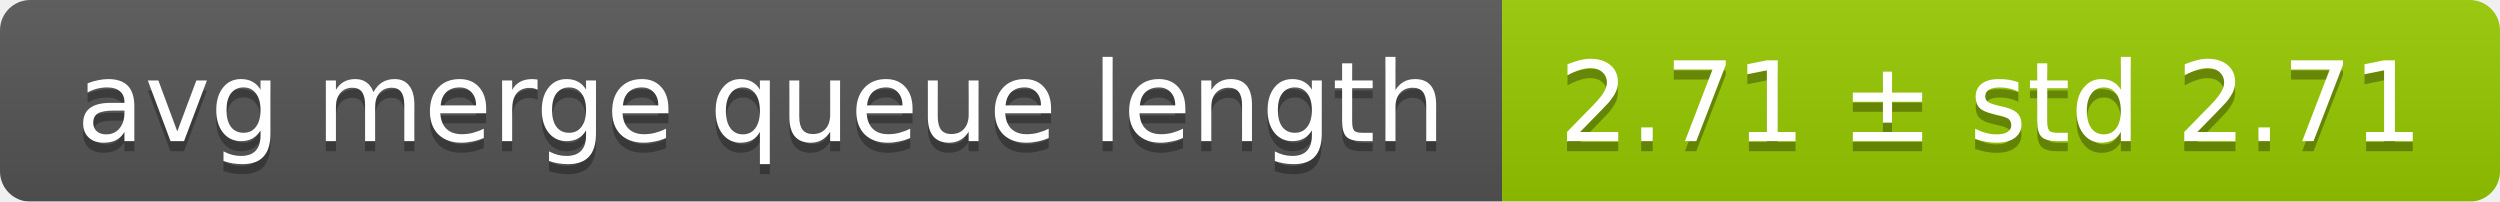
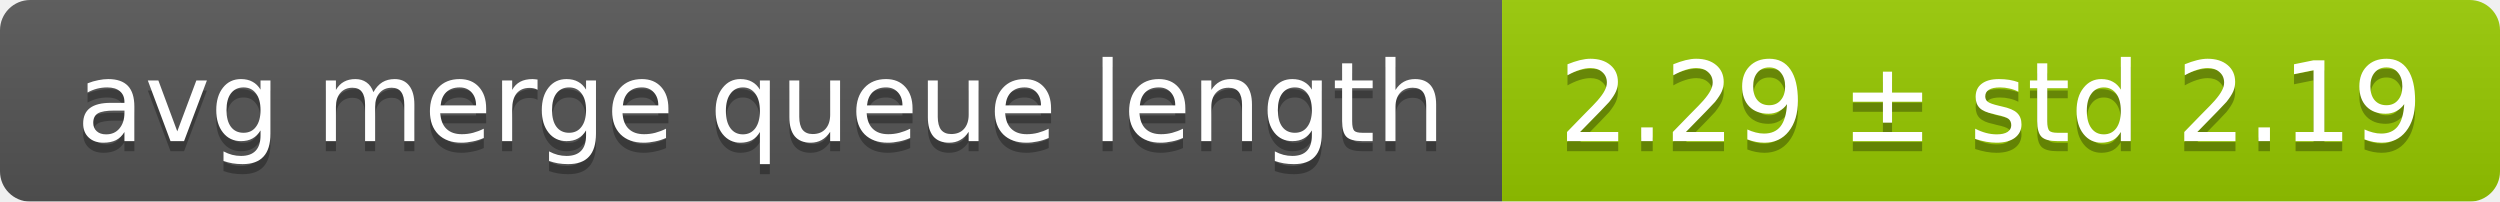
<svg xmlns="http://www.w3.org/2000/svg" width="248" height="20">
  <linearGradient id="smooth" x2="0" y2="100%">
    <stop offset="0" stop-color="#bbb" stop-opacity=".1" />
    <stop offset="1" stop-opacity=".1" />
  </linearGradient>
  <mask id="round">
    <rect width="248" height="20" rx="3" fill="#fff" />
  </mask>
  <g mask="url(#round)">
    <rect width="149" height="20" fill="#555" />
    <rect x="149" width="99" height="20" fill="#97ca00" />
    <rect width="248" height="20" fill="url(#smooth)" />
  </g>
  <g fill="#fff" text-anchor="middle" font-family="DejaVu Sans,Verdana,Geneva,sans-serif" font-size="11">
    <text x="75.5" y="15" fill="#010101" fill-opacity=".3">avg merge queue length</text>
    <text x="75.5" y="14">avg merge queue length</text>
-     <text x="197.5" y="15" fill="#010101" fill-opacity=".3">2.71 ± std 2.71</text>
-     <text x="197.5" y="14">2.71 ± std 2.71</text>
+     <text x="197.5" y="15" fill="#010101" fill-opacity=".3">2.29 ± std 2.19</text>
+     <text x="197.5" y="14">2.29 ± std 2.19</text>
  </g>
</svg>
